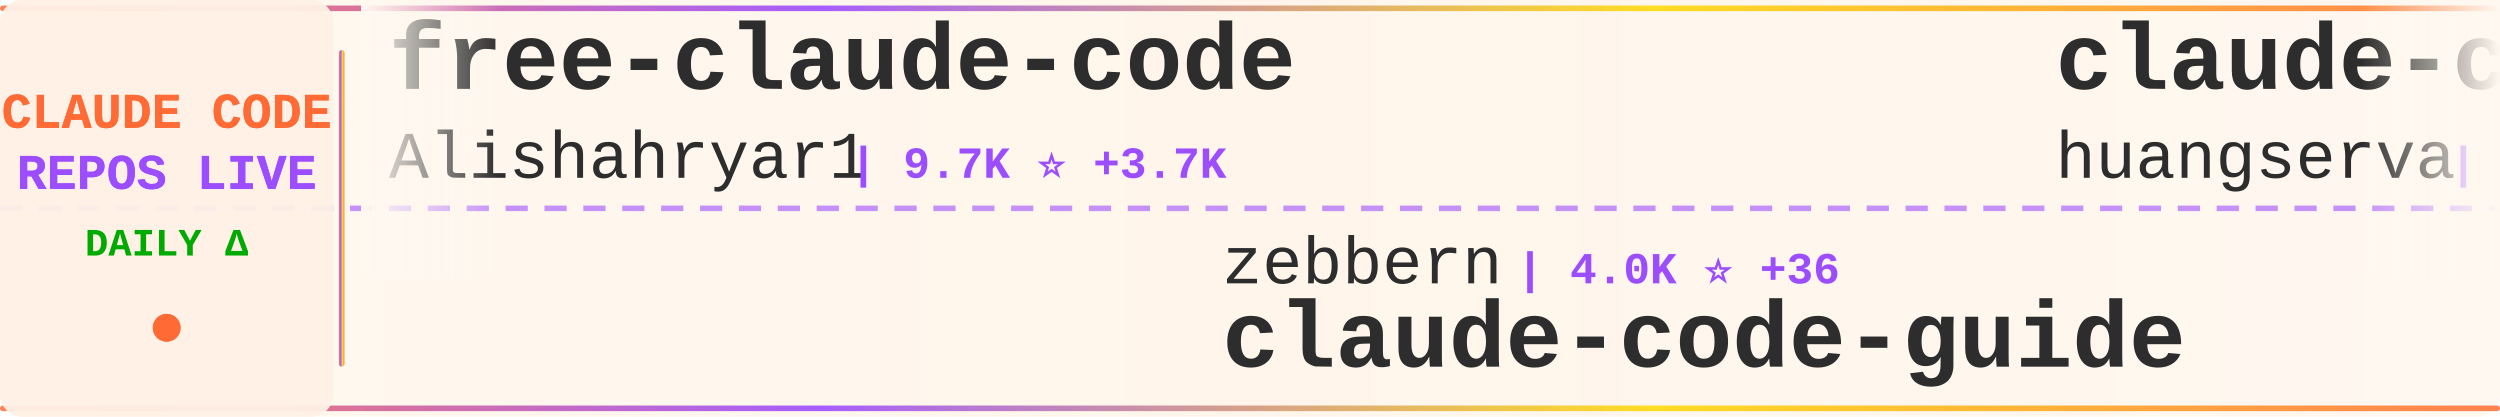
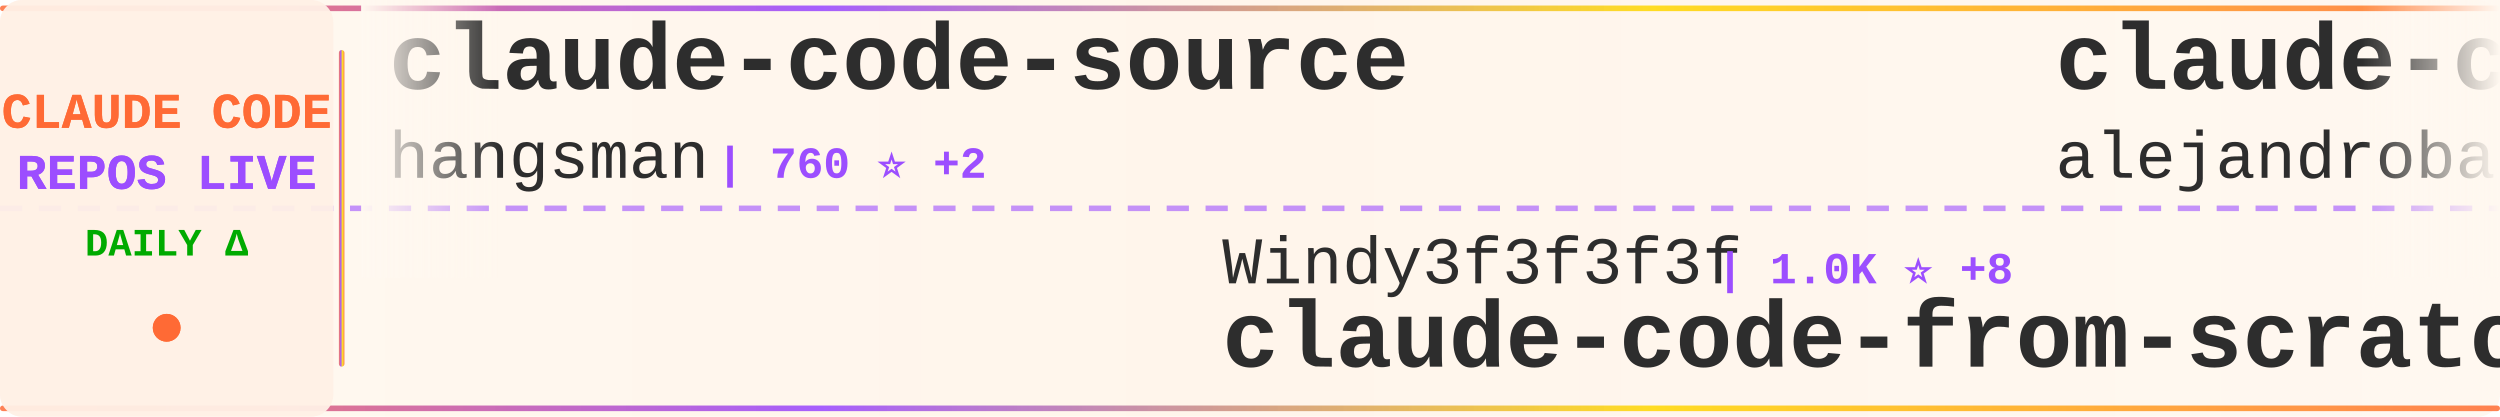
<svg xmlns="http://www.w3.org/2000/svg" width="900" height="150">
  <defs>
    <linearGradient id="tickerBg" x1="0%" y1="0%" x2="100%" y2="0%">
      <stop offset="0%" style="stop-color:#fff8f0;stop-opacity:0.98" />
      <stop offset="50%" style="stop-color:#fff5eb;stop-opacity:1" />
      <stop offset="100%" style="stop-color:#fff8f0;stop-opacity:0.98" />
    </linearGradient>
    <linearGradient id="borderGrad" x1="0%" y1="0%" x2="100%" y2="0%">
      <stop offset="0%" style="stop-color:#FF6B35;stop-opacity:0.85">
        <animate attributeName="stop-opacity" values="0.85;1;0.85" dur="2s" repeatCount="indefinite" />
      </stop>
      <stop offset="33%" style="stop-color:#9C4EFF;stop-opacity:0.9">
        <animate attributeName="stop-opacity" values="0.9;1;0.9" dur="2.2s" repeatCount="indefinite" />
      </stop>
      <stop offset="66%" style="stop-color:#FFD700;stop-opacity:0.85">
        <animate attributeName="stop-opacity" values="0.85;1;0.85" dur="1.8s" repeatCount="indefinite" />
      </stop>
      <stop offset="100%" style="stop-color:#FF6B35;stop-opacity:0.85">
        <animate attributeName="stop-opacity" values="0.85;1;0.85" dur="2s" repeatCount="indefinite" />
      </stop>
    </linearGradient>
    <filter id="textGlow">
      <feGaussianBlur stdDeviation="0.15" result="coloredBlur" />
      <feMerge>
        <feMergeNode in="coloredBlur" />
        <feMergeNode in="SourceGraphic" />
      </feMerge>
    </filter>
    <filter id="metricGlow">
      <feGaussianBlur stdDeviation="0.2" result="coloredBlur" />
      <feMerge>
        <feMergeNode in="coloredBlur" />
        <feMergeNode in="SourceGraphic" />
      </feMerge>
    </filter>
    <linearGradient id="leftFade" x1="0%" y1="0%" x2="100%" y2="0%">
      <stop offset="0%" style="stop-color:#fff8f0;stop-opacity:1" />
      <stop offset="100%" style="stop-color:#fff8f0;stop-opacity:0" />
    </linearGradient>
    <linearGradient id="rightFade" x1="0%" y1="0%" x2="100%" y2="0%">
      <stop offset="0%" style="stop-color:#fff8f0;stop-opacity:0" />
      <stop offset="100%" style="stop-color:#fff8f0;stop-opacity:1" />
    </linearGradient>
  </defs>
  <rect width="900" height="150" fill="url(#tickerBg)" rx="8" />
  <rect x="0" y="2" width="900" height="2" fill="url(#borderGrad)" rx="1" />
  <rect x="0" y="146" width="900" height="2" fill="url(#borderGrad)" rx="1" />
  <line x1="0" y1="75" x2="900" y2="75" stroke="#9C4EFF" stroke-width="2" stroke-dasharray="8 6" opacity="0.6" />
  <rect x="0" y="0" width="120" height="150" fill="#fff0e6" opacity="0.95" rx="8" />
  <text x="60" y="46" font-family="'Courier New', monospace" font-size="18" font-weight="bold" fill="#FF6B35" text-anchor="middle" filter="url(#textGlow)">
    CLAUDE CODE
  </text>
  <text x="60" y="68" font-family="'Courier New', monospace" font-size="18" font-weight="bold" fill="#9C4EFF" text-anchor="middle" filter="url(#textGlow)">
    REPOS LIVE
  </text>
  <text x="60" y="92" font-family="'Courier New', monospace" font-size="14" font-weight="bold" fill="#00aa00" text-anchor="middle">
    DAILY Δ
  </text>
  <circle cx="60" cy="118" r="5" fill="#FF6B35" filter="url(#metricGlow)">
    <animate attributeName="r" values="4;6;4" dur="1.5s" repeatCount="indefinite" />
    <animate attributeName="opacity" values="0.6;1;0.6" dur="1.5s" repeatCount="indefinite" />
  </circle>
  <rect x="122" y="18" width="2" height="114" fill="url(#borderGrad)" rx="1" />
  <clipPath id="tickerClip">
    <rect x="130" y="0" width="770" height="150" />
  </clipPath>
  <g clip-path="url(#tickerClip)">
    <g id="tickerItems">
      <animateTransform attributeName="transform" attributeType="XML" type="translate" from="0 0" to="-3000 0" dur="54s" repeatCount="indefinite" />
      <g transform="translate(0, 0)">
-         <text x="140" y="32" font-family="'Courier New', monospace" font-size="34" font-weight="bold" fill="#2d2d2d">free-claude-code</text>
-         <text x="140" y="64" font-family="'Courier New', monospace" font-size="24" font-weight="normal" fill="#2d2d2d" opacity="1.0">Alishahryar1</text>
-         <text x="306" y="64" font-family="'Courier New', monospace" font-size="16" font-weight="bold" fill="#9C4EFF"> | 9.7K ⭐ +3.7K</text>
+         <text x="140" y="32" font-family="'Courier New', monospace" font-size="34" font-weight="bold" fill="#2d2d2d">claude-code-source</text>
+         <text x="140" y="64" font-family="'Courier New', monospace" font-size="24" font-weight="normal" fill="#2d2d2d" opacity="1.0">hangsman</text>
+         <text x="258" y="64" font-family="'Courier New', monospace" font-size="16" font-weight="bold" fill="#9C4EFF"> | 760 ⭐ +2</text>
      </g>
      <g transform="translate(300, 0)">
-         <text x="140" y="102" font-family="'Courier New', monospace" font-size="24" font-weight="normal" fill="#2d2d2d" opacity="1.0">zebbern</text>
-         <text x="246" y="102" font-family="'Courier New', monospace" font-size="16" font-weight="bold" fill="#9C4EFF"> | 4.0K ⭐ +36</text>
-         <text x="140" y="132" font-family="'Courier New', monospace" font-size="34" font-weight="bold" fill="#2d2d2d">claude-code-guide</text>
+         <text x="140" y="102" font-family="'Courier New', monospace" font-size="24" font-weight="normal" fill="#2d2d2d" opacity="1.0">Windy3f3f3f3f</text>
+         <text x="318" y="102" font-family="'Courier New', monospace" font-size="16" font-weight="bold" fill="#9C4EFF"> | 1.0K ⭐ +8</text>
+         <text x="140" y="132" font-family="'Courier New', monospace" font-size="34" font-weight="bold" fill="#2d2d2d">claude-code-from-scratch</text>
      </g>
      <g transform="translate(600, 0)">
-         <text x="140" y="32" font-family="'Courier New', monospace" font-size="34" font-weight="bold" fill="#2d2d2d">claude-code-cli</text>
-         <text x="140" y="64" font-family="'Courier New', monospace" font-size="24" font-weight="normal" fill="#2d2d2d" opacity="1.0">huangserva</text>
-         <text x="282" y="64" font-family="'Courier New', monospace" font-size="16" font-weight="bold" fill="#9C4EFF"> | 563 ⭐ +2</text>
+         <text x="140" y="32" font-family="'Courier New', monospace" font-size="34" font-weight="bold" fill="#2d2d2d">claude-code-from-source</text>
+         <text x="140" y="64" font-family="'Courier New', monospace" font-size="24" font-weight="normal" fill="#2d2d2d" opacity="1.0">alejandrobalderas</text>
+         <text x="366" y="64" font-family="'Courier New', monospace" font-size="16" font-weight="bold" fill="#9C4EFF"> | 1.8K ⭐ +35</text>
      </g>
      <g transform="translate(900, 0)">
-         <text x="140" y="102" font-family="'Courier New', monospace" font-size="24" font-weight="normal" fill="#2d2d2d" opacity="1.0">isboyjc</text>
-         <text x="246" y="102" font-family="'Courier New', monospace" font-size="16" font-weight="bold" fill="#9C4EFF"> | 155 ⭐</text>
-         <text x="140" y="132" font-family="'Courier New', monospace" font-size="34" font-weight="bold" fill="#2d2d2d">claude-code</text>
+         <text x="140" y="102" font-family="'Courier New', monospace" font-size="24" font-weight="normal" fill="#2d2d2d" opacity="1.0">anthropics</text>
+         <text x="282" y="102" font-family="'Courier New', monospace" font-size="16" font-weight="bold" fill="#9C4EFF"> | 123.6K ⭐ +401</text>
+         <text x="140" y="132" font-family="'Courier New', monospace" font-size="34" font-weight="bold" fill="#2d2d2d">skills</text>
      </g>
      <g transform="translate(1200, 0)">
-         <text x="140" y="32" font-family="'Courier New', monospace" font-size="34" font-weight="bold" fill="#2d2d2d">andrej-karpathy-skills</text>
-         <text x="140" y="64" font-family="'Courier New', monospace" font-size="24" font-weight="normal" fill="#2d2d2d" opacity="1.0">forrestchang</text>
-         <text x="306" y="64" font-family="'Courier New', monospace" font-size="16" font-weight="bold" fill="#9C4EFF"> | 84.6K ⭐ +3.2K</text>
+         <text x="140" y="32" font-family="'Courier New', monospace" font-size="34" font-weight="bold" fill="#2d2d2d">antigravity-awesome-skil...</text>
+         <text x="140" y="64" font-family="'Courier New', monospace" font-size="24" font-weight="normal" fill="#2d2d2d" opacity="1.0">sickn33</text>
+         <text x="246" y="64" font-family="'Courier New', monospace" font-size="16" font-weight="bold" fill="#9C4EFF"> | 35.0K ⭐ +160</text>
      </g>
      <g transform="translate(1500, 0)">
-         <text x="140" y="102" font-family="'Courier New', monospace" font-size="24" font-weight="normal" fill="#2d2d2d" opacity="1.0">jarmuine</text>
-         <text x="258" y="102" font-family="'Courier New', monospace" font-size="16" font-weight="bold" fill="#9C4EFF"> | 2.1K ⭐ +4</text>
-         <text x="140" y="132" font-family="'Courier New', monospace" font-size="34" font-weight="bold" fill="#2d2d2d">claude-code</text>
+         <text x="140" y="102" font-family="'Courier New', monospace" font-size="24" font-weight="normal" fill="#2d2d2d" opacity="1.0">ChinaSiro</text>
+         <text x="270" y="102" font-family="'Courier New', monospace" font-size="16" font-weight="bold" fill="#9C4EFF"> | 9.0K ⭐ +10</text>
+         <text x="140" y="132" font-family="'Courier New', monospace" font-size="34" font-weight="bold" fill="#2d2d2d">claude-code-sourcemap</text>
      </g>
      <g transform="translate(1800, 0)">
-         <text x="140" y="32" font-family="'Courier New', monospace" font-size="34" font-weight="bold" fill="#2d2d2d">claude-code-showcase</text>
-         <text x="140" y="64" font-family="'Courier New', monospace" font-size="24" font-weight="normal" fill="#2d2d2d" opacity="1.0">ChrisWiles</text>
-         <text x="282" y="64" font-family="'Courier New', monospace" font-size="16" font-weight="bold" fill="#9C4EFF"> | 5.8K ⭐ +8</text>
+         <text x="140" y="32" font-family="'Courier New', monospace" font-size="34" font-weight="bold" fill="#2d2d2d">claude-skills</text>
+         <text x="140" y="64" font-family="'Courier New', monospace" font-size="24" font-weight="normal" fill="#2d2d2d" opacity="1.0">alirezarezvani</text>
+         <text x="330" y="64" font-family="'Courier New', monospace" font-size="16" font-weight="bold" fill="#9C4EFF"> | 12.7K ⭐ +112</text>
      </g>
      <g transform="translate(2100, 0)">
-         <text x="140" y="102" font-family="'Courier New', monospace" font-size="24" font-weight="normal" fill="#2d2d2d" opacity="1.0">yasasbanukaofficial</text>
-         <text x="390" y="102" font-family="'Courier New', monospace" font-size="16" font-weight="bold" fill="#9C4EFF"> | 2.8K ⭐ +27</text>
-         <text x="140" y="132" font-family="'Courier New', monospace" font-size="34" font-weight="bold" fill="#2d2d2d">claude-code</text>
+         <text x="140" y="102" font-family="'Courier New', monospace" font-size="24" font-weight="normal" fill="#2d2d2d" opacity="1.0">lintsinghua</text>
+         <text x="294" y="102" font-family="'Courier New', monospace" font-size="16" font-weight="bold" fill="#9C4EFF"> | 2.9K ⭐ +14</text>
+         <text x="140" y="132" font-family="'Courier New', monospace" font-size="34" font-weight="bold" fill="#2d2d2d">claude-code-book</text>
      </g>
      <g transform="translate(2400, 0)">
-         <text x="140" y="32" font-family="'Courier New', monospace" font-size="34" font-weight="bold" fill="#2d2d2d">claude-code-local</text>
-         <text x="140" y="64" font-family="'Courier New', monospace" font-size="24" font-weight="normal" fill="#2d2d2d" opacity="1.0">nicedreamzapp</text>
-         <text x="318" y="64" font-family="'Courier New', monospace" font-size="16" font-weight="bold" fill="#9C4EFF"> | 2.2K ⭐ +52</text>
+         <text x="140" y="32" font-family="'Courier New', monospace" font-size="34" font-weight="bold" fill="#2d2d2d">Claude-Code-x-OpenClaw-G...</text>
+         <text x="140" y="64" font-family="'Courier New', monospace" font-size="24" font-weight="normal" fill="#2d2d2d" opacity="1.0">KimYx0207</text>
+         <text x="270" y="64" font-family="'Courier New', monospace" font-size="16" font-weight="bold" fill="#9C4EFF"> | 3.5K ⭐ +18</text>
      </g>
      <g transform="translate(2700, 0)">
-         <text x="140" y="102" font-family="'Courier New', monospace" font-size="24" font-weight="normal" fill="#2d2d2d" opacity="1.0">wanshuiyin</text>
-         <text x="282" y="102" font-family="'Courier New', monospace" font-size="16" font-weight="bold" fill="#9C4EFF"> | 7.5K ⭐ +61</text>
-         <text x="140" y="132" font-family="'Courier New', monospace" font-size="34" font-weight="bold" fill="#2d2d2d">Auto-claude-code-researc...</text>
+         <text x="140" y="102" font-family="'Courier New', monospace" font-size="24" font-weight="normal" fill="#2d2d2d" opacity="1.0">qwibitai</text>
+         <text x="258" y="102" font-family="'Courier New', monospace" font-size="16" font-weight="bold" fill="#9C4EFF"> | 28.0K ⭐ +105</text>
+         <text x="140" y="132" font-family="'Courier New', monospace" font-size="34" font-weight="bold" fill="#2d2d2d">nanoclaw</text>
      </g>
      <g transform="translate(3000, 0)">
-         <text x="140" y="32" font-family="'Courier New', monospace" font-size="34" font-weight="bold" fill="#2d2d2d">free-claude-code</text>
-         <text x="140" y="64" font-family="'Courier New', monospace" font-size="24" font-weight="normal" fill="#2d2d2d" opacity="1.0">Alishahryar1</text>
-         <text x="306" y="64" font-family="'Courier New', monospace" font-size="16" font-weight="bold" fill="#9C4EFF"> | 9.7K ⭐ +3.7K</text>
+         <text x="140" y="32" font-family="'Courier New', monospace" font-size="34" font-weight="bold" fill="#2d2d2d">claude-code-source</text>
+         <text x="140" y="64" font-family="'Courier New', monospace" font-size="24" font-weight="normal" fill="#2d2d2d" opacity="1.0">hangsman</text>
+         <text x="258" y="64" font-family="'Courier New', monospace" font-size="16" font-weight="bold" fill="#9C4EFF"> | 760 ⭐ +2</text>
      </g>
      <g transform="translate(3300, 0)">
-         <text x="140" y="102" font-family="'Courier New', monospace" font-size="24" font-weight="normal" fill="#2d2d2d" opacity="1.0">zebbern</text>
-         <text x="246" y="102" font-family="'Courier New', monospace" font-size="16" font-weight="bold" fill="#9C4EFF"> | 4.0K ⭐ +36</text>
-         <text x="140" y="132" font-family="'Courier New', monospace" font-size="34" font-weight="bold" fill="#2d2d2d">claude-code-guide</text>
+         <text x="140" y="102" font-family="'Courier New', monospace" font-size="24" font-weight="normal" fill="#2d2d2d" opacity="1.0">Windy3f3f3f3f</text>
+         <text x="318" y="102" font-family="'Courier New', monospace" font-size="16" font-weight="bold" fill="#9C4EFF"> | 1.0K ⭐ +8</text>
+         <text x="140" y="132" font-family="'Courier New', monospace" font-size="34" font-weight="bold" fill="#2d2d2d">claude-code-from-scratch</text>
      </g>
      <g transform="translate(3600, 0)">
-         <text x="140" y="32" font-family="'Courier New', monospace" font-size="34" font-weight="bold" fill="#2d2d2d">claude-code-cli</text>
-         <text x="140" y="64" font-family="'Courier New', monospace" font-size="24" font-weight="normal" fill="#2d2d2d" opacity="1.0">huangserva</text>
-         <text x="282" y="64" font-family="'Courier New', monospace" font-size="16" font-weight="bold" fill="#9C4EFF"> | 563 ⭐ +2</text>
+         <text x="140" y="32" font-family="'Courier New', monospace" font-size="34" font-weight="bold" fill="#2d2d2d">claude-code-from-source</text>
+         <text x="140" y="64" font-family="'Courier New', monospace" font-size="24" font-weight="normal" fill="#2d2d2d" opacity="1.0">alejandrobalderas</text>
+         <text x="366" y="64" font-family="'Courier New', monospace" font-size="16" font-weight="bold" fill="#9C4EFF"> | 1.8K ⭐ +35</text>
      </g>
      <g transform="translate(3900, 0)">
-         <text x="140" y="102" font-family="'Courier New', monospace" font-size="24" font-weight="normal" fill="#2d2d2d" opacity="1.0">isboyjc</text>
-         <text x="246" y="102" font-family="'Courier New', monospace" font-size="16" font-weight="bold" fill="#9C4EFF"> | 155 ⭐</text>
-         <text x="140" y="132" font-family="'Courier New', monospace" font-size="34" font-weight="bold" fill="#2d2d2d">claude-code</text>
+         <text x="140" y="102" font-family="'Courier New', monospace" font-size="24" font-weight="normal" fill="#2d2d2d" opacity="1.0">anthropics</text>
+         <text x="282" y="102" font-family="'Courier New', monospace" font-size="16" font-weight="bold" fill="#9C4EFF"> | 123.6K ⭐ +401</text>
+         <text x="140" y="132" font-family="'Courier New', monospace" font-size="34" font-weight="bold" fill="#2d2d2d">skills</text>
      </g>
    </g>
  </g>
  <rect x="130" y="0" width="50" height="100" fill="url(#leftFade)" />
  <rect x="850" y="0" width="50" height="100" fill="url(#rightFade)" />
</svg>
